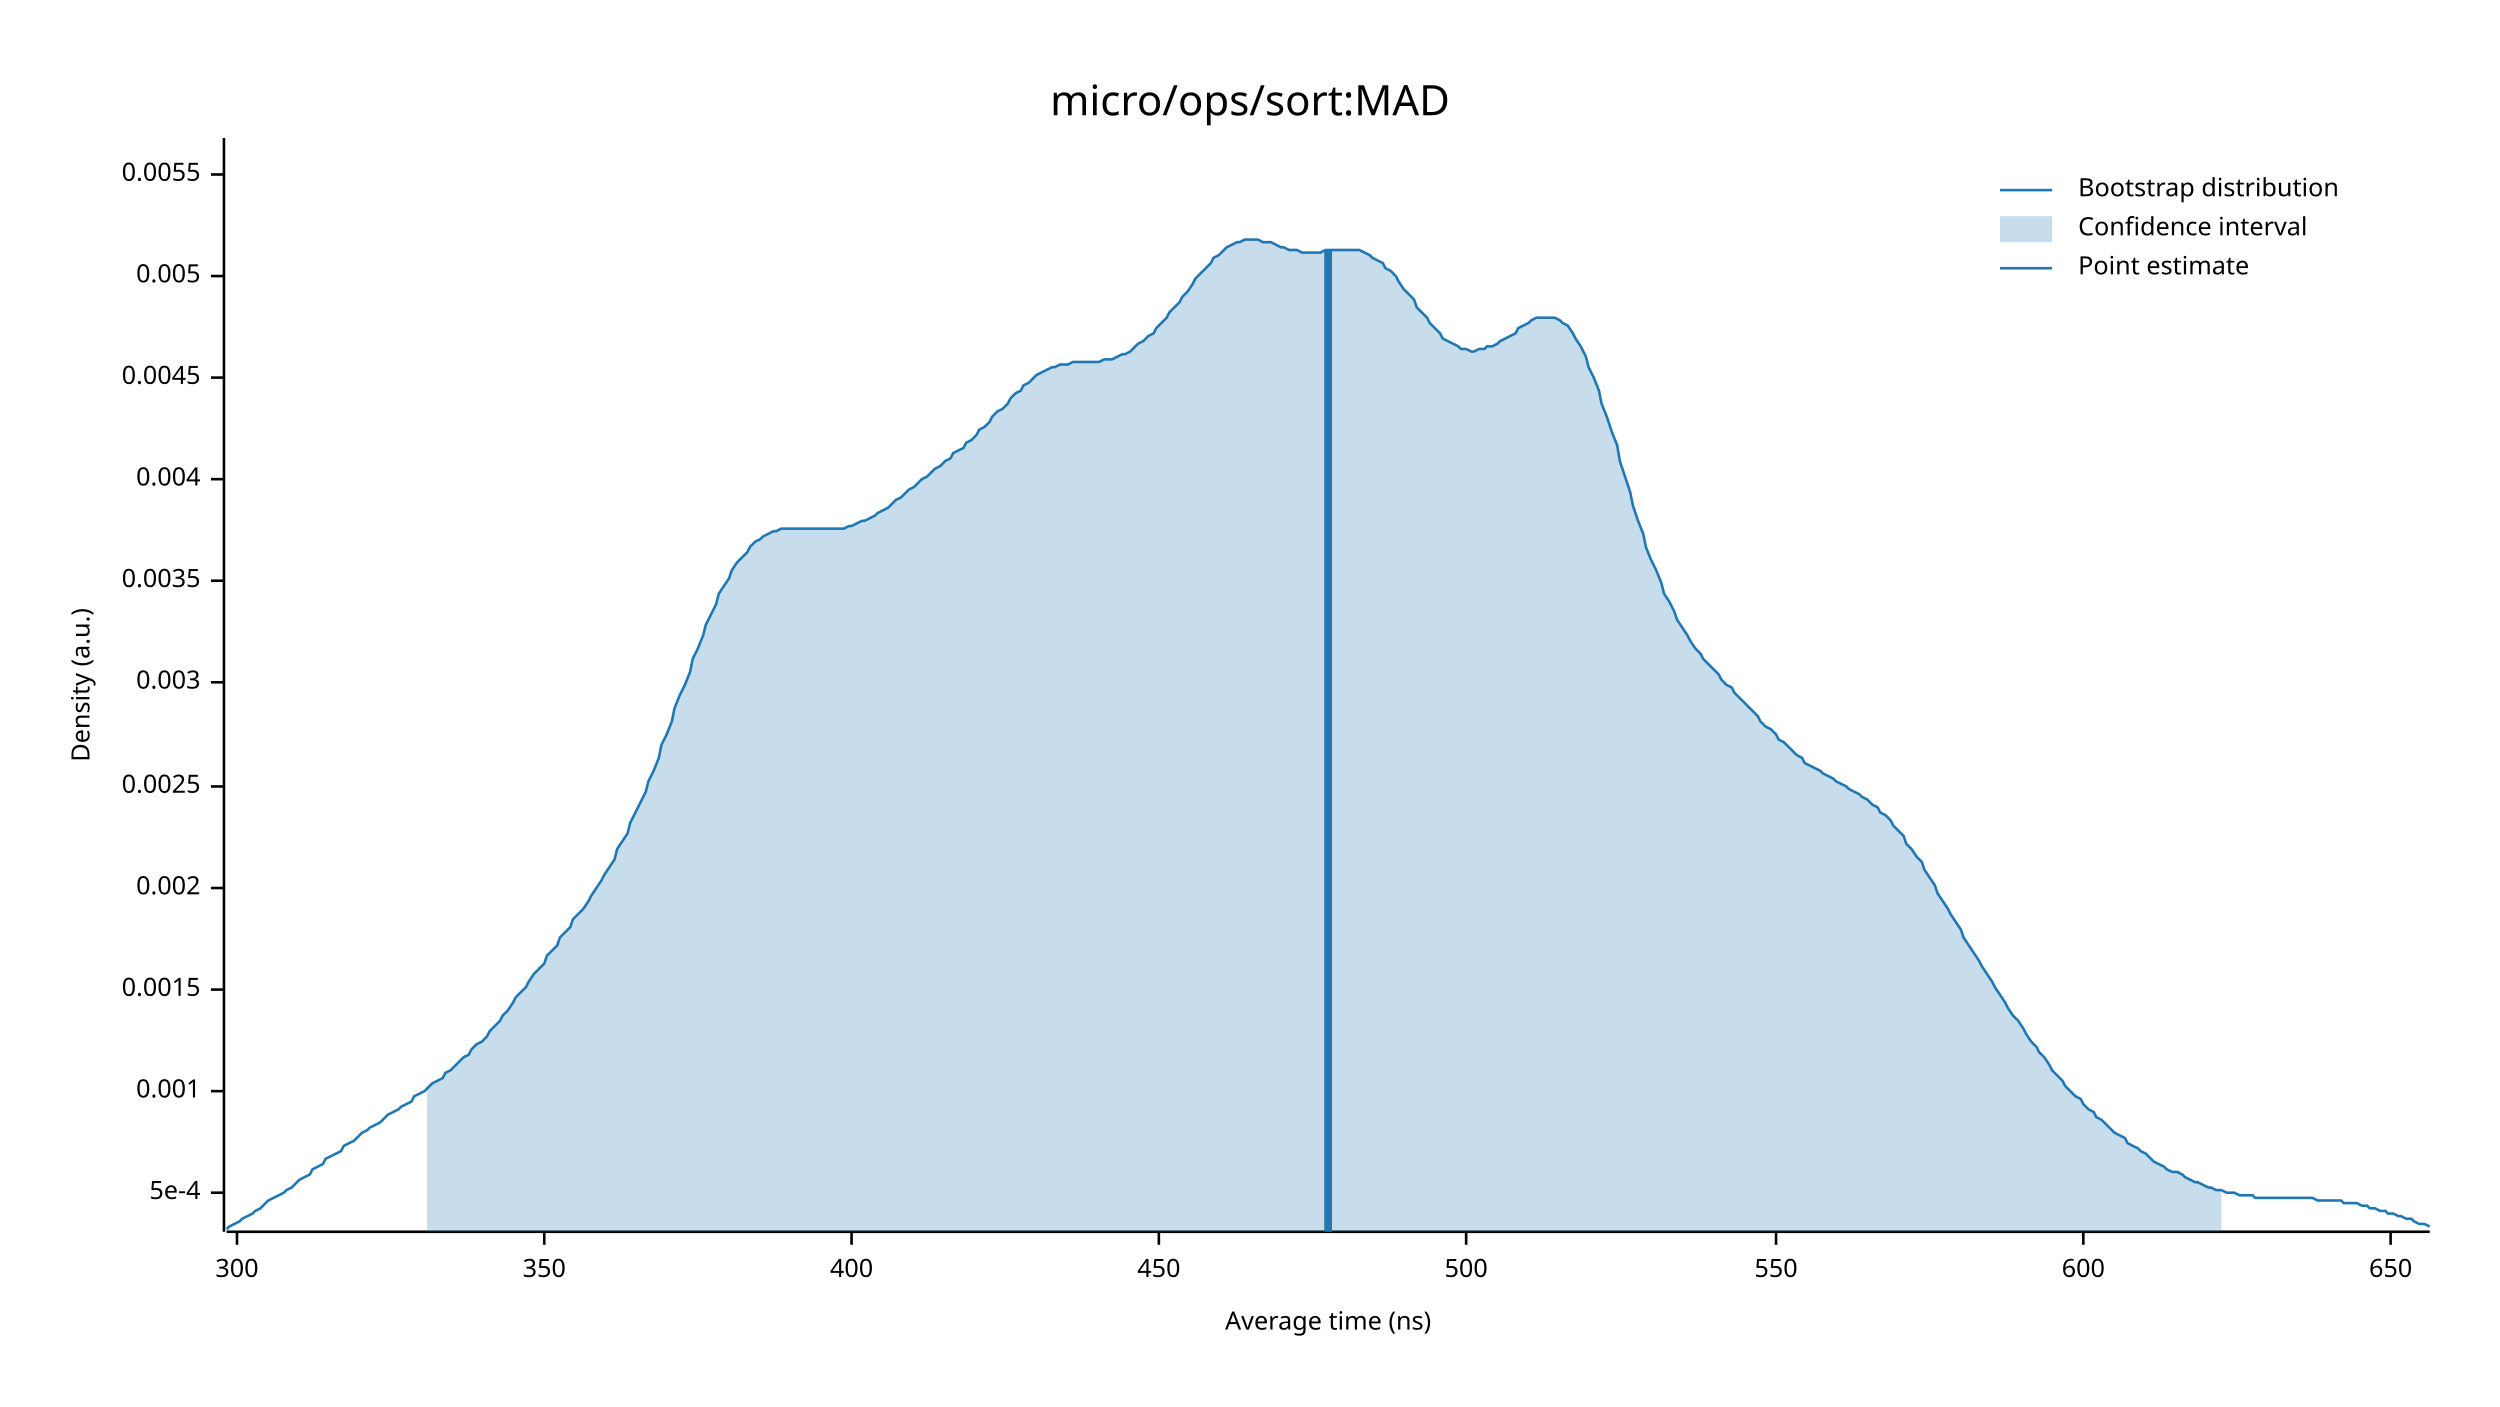
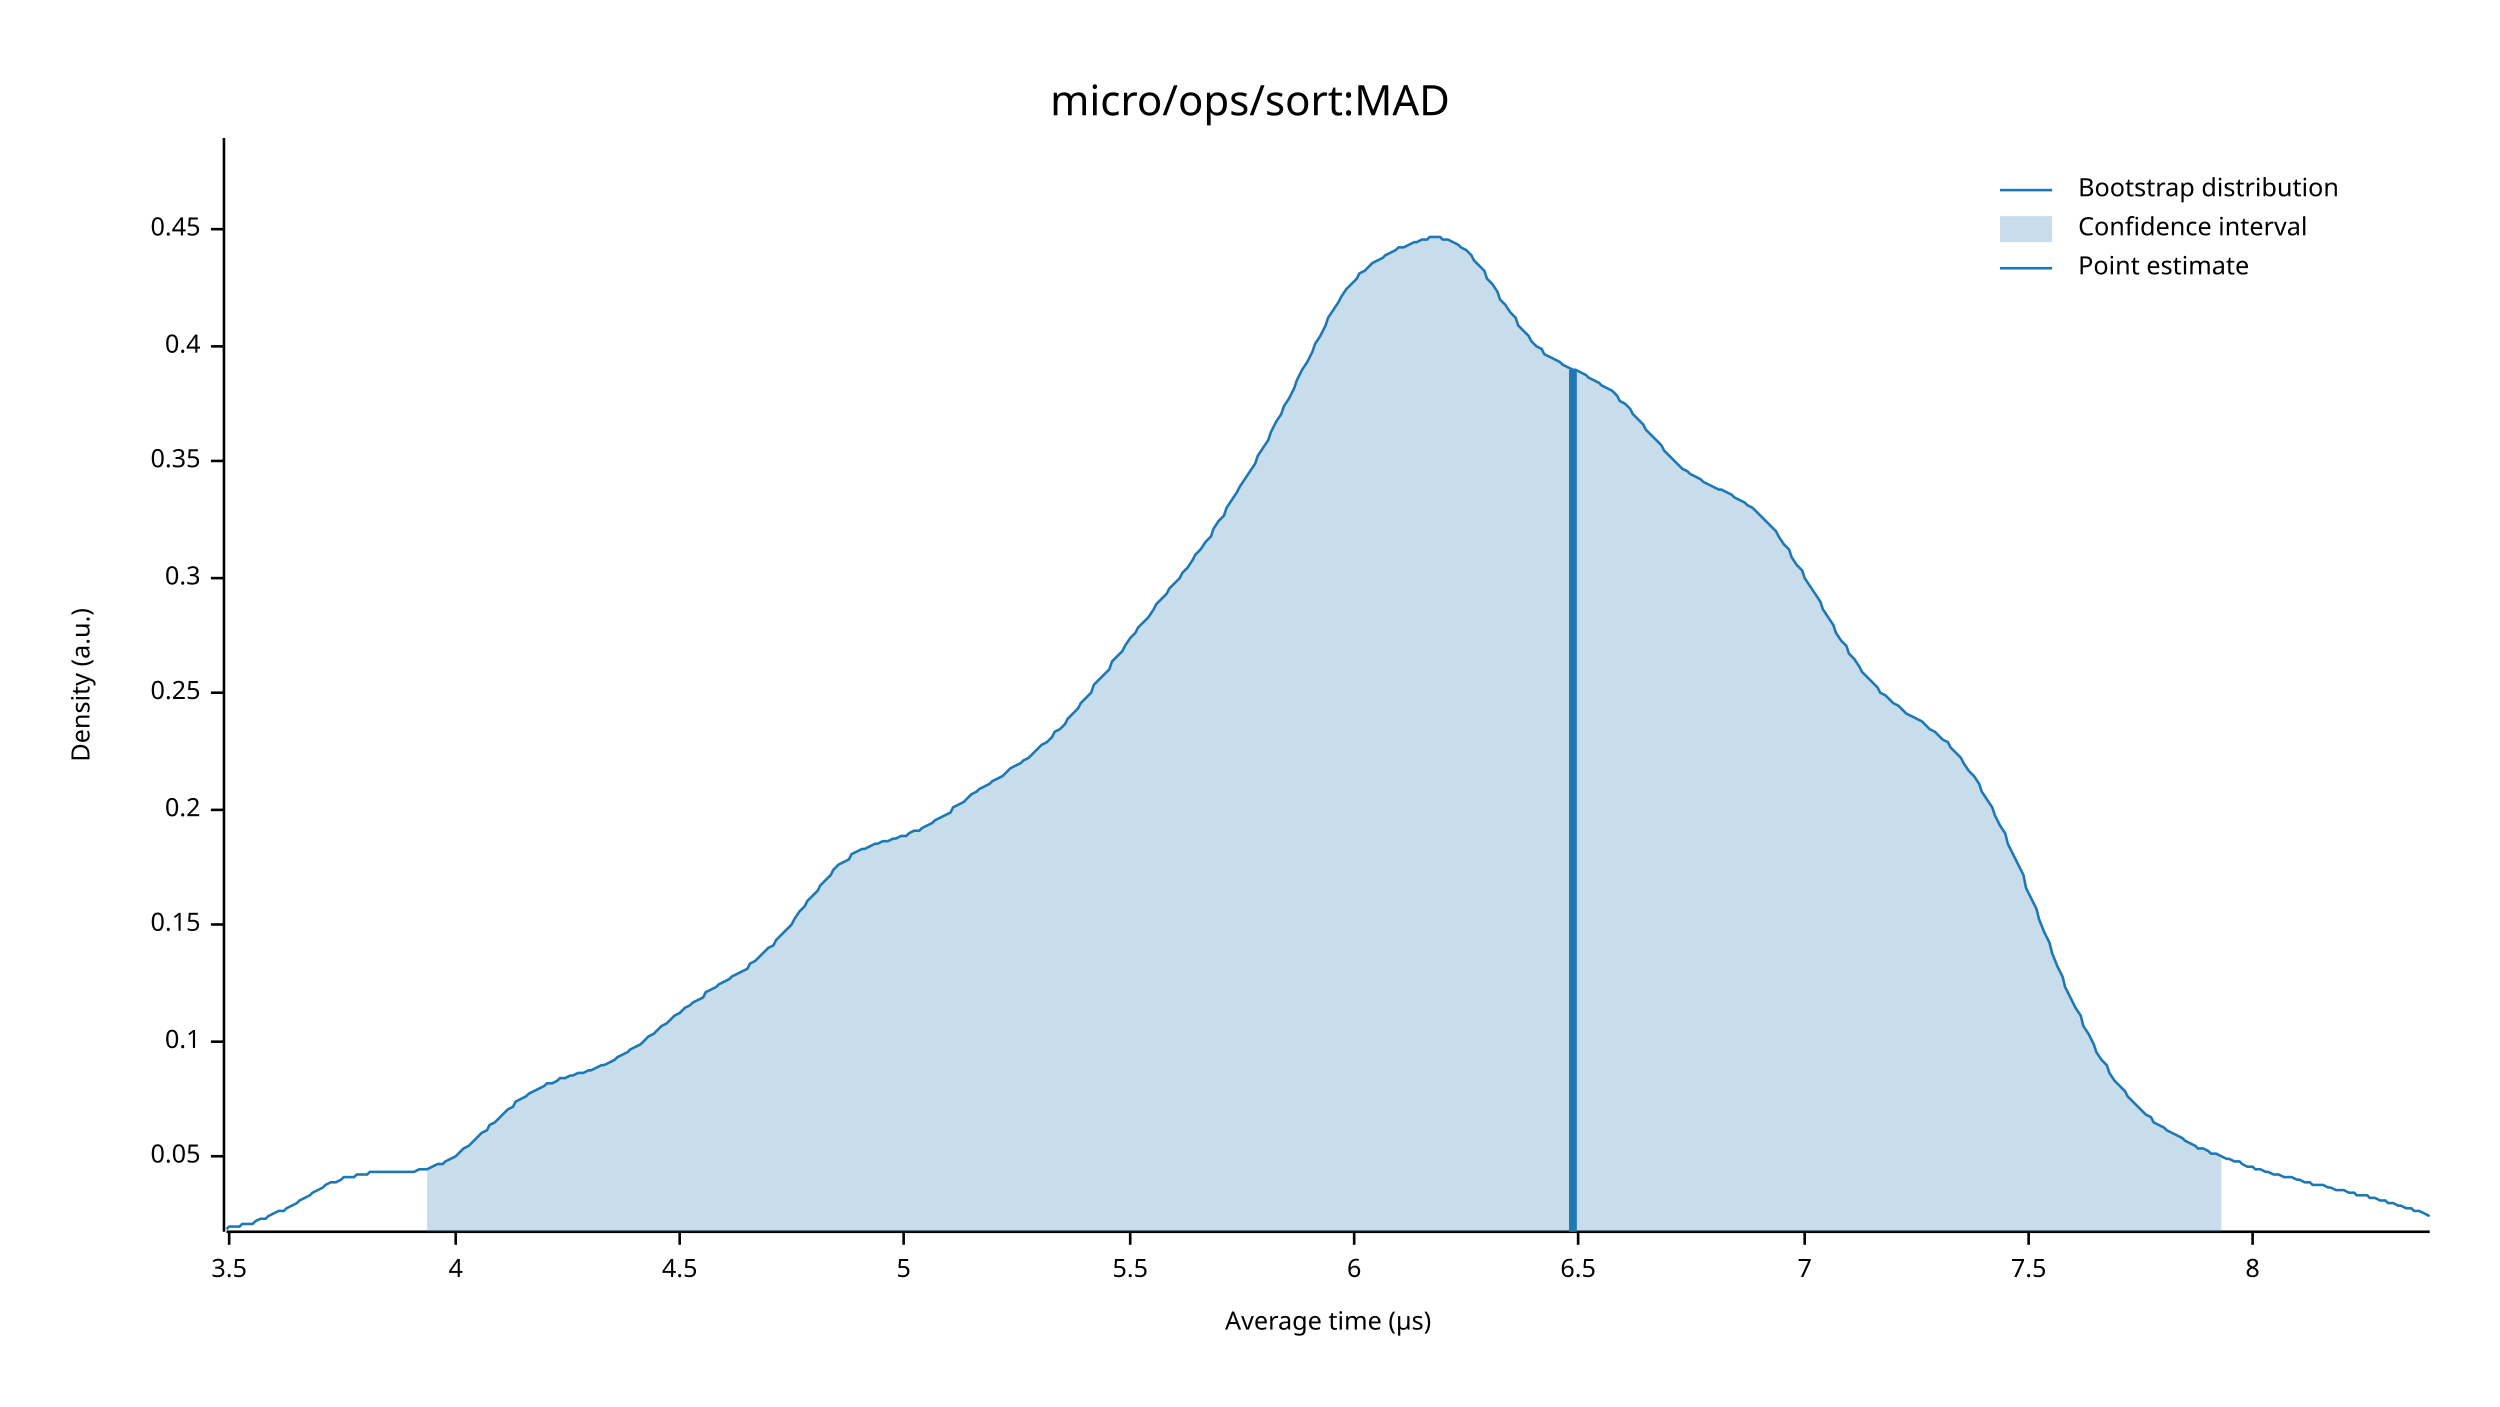
<svg xmlns="http://www.w3.org/2000/svg" width="960" height="540" viewBox="0 0 960 540">
  <text x="480" y="32" dy="0.76em" text-anchor="middle" font-family="sans-serif" font-size="16.129" opacity="1" fill="#000000">
micro/ops/sort:MAD
</text>
  <text x="27" y="263" dy="0.76em" text-anchor="middle" font-family="sans-serif" font-size="9.677" opacity="1" fill="#000000" transform="rotate(270, 27, 263)">
Density (a.u.)
</text>
  <text x="510" y="513" dy="-0.5ex" text-anchor="middle" font-family="sans-serif" font-size="9.677" opacity="1" fill="#000000">
- Average time (ns)
+ Average time (µs)
</text>
  <polyline fill="none" opacity="1" stroke="#000000" stroke-width="1" points="86,53 86,473 " />
-   <text x="77" y="458" dy="0.5ex" text-anchor="end" font-family="sans-serif" font-size="9.677" opacity="1" fill="#000000">
- 5e-4
+   <text x="77" y="444" dy="0.5ex" text-anchor="end" font-family="sans-serif" font-size="9.677" opacity="1" fill="#000000">
+ 0.05
</text>
-   <polyline fill="none" opacity="1" stroke="#000000" stroke-width="1" points="81,458 86,458 " />
-   <text x="77" y="419" dy="0.5ex" text-anchor="end" font-family="sans-serif" font-size="9.677" opacity="1" fill="#000000">
- 0.001
+   <polyline fill="none" opacity="1" stroke="#000000" stroke-width="1" points="81,444 86,444 " />
+   <text x="77" y="400" dy="0.5ex" text-anchor="end" font-family="sans-serif" font-size="9.677" opacity="1" fill="#000000">
+ 0.1
</text>
-   <polyline fill="none" opacity="1" stroke="#000000" stroke-width="1" points="81,419 86,419 " />
-   <text x="77" y="380" dy="0.5ex" text-anchor="end" font-family="sans-serif" font-size="9.677" opacity="1" fill="#000000">
- 0.0015
+   <polyline fill="none" opacity="1" stroke="#000000" stroke-width="1" points="81,400 86,400 " />
+   <text x="77" y="355" dy="0.5ex" text-anchor="end" font-family="sans-serif" font-size="9.677" opacity="1" fill="#000000">
+ 0.15
</text>
-   <polyline fill="none" opacity="1" stroke="#000000" stroke-width="1" points="81,380 86,380 " />
-   <text x="77" y="341" dy="0.5ex" text-anchor="end" font-family="sans-serif" font-size="9.677" opacity="1" fill="#000000">
- 0.002
+   <polyline fill="none" opacity="1" stroke="#000000" stroke-width="1" points="81,355 86,355 " />
+   <text x="77" y="311" dy="0.5ex" text-anchor="end" font-family="sans-serif" font-size="9.677" opacity="1" fill="#000000">
+ 0.2
</text>
-   <polyline fill="none" opacity="1" stroke="#000000" stroke-width="1" points="81,341 86,341 " />
-   <text x="77" y="302" dy="0.5ex" text-anchor="end" font-family="sans-serif" font-size="9.677" opacity="1" fill="#000000">
- 0.0025
+   <polyline fill="none" opacity="1" stroke="#000000" stroke-width="1" points="81,311 86,311 " />
+   <text x="77" y="266" dy="0.5ex" text-anchor="end" font-family="sans-serif" font-size="9.677" opacity="1" fill="#000000">
+ 0.25
</text>
-   <polyline fill="none" opacity="1" stroke="#000000" stroke-width="1" points="81,302 86,302 " />
-   <text x="77" y="262" dy="0.5ex" text-anchor="end" font-family="sans-serif" font-size="9.677" opacity="1" fill="#000000">
- 0.003
+   <polyline fill="none" opacity="1" stroke="#000000" stroke-width="1" points="81,266 86,266 " />
+   <text x="77" y="222" dy="0.5ex" text-anchor="end" font-family="sans-serif" font-size="9.677" opacity="1" fill="#000000">
+ 0.3
</text>
-   <polyline fill="none" opacity="1" stroke="#000000" stroke-width="1" points="81,262 86,262 " />
-   <text x="77" y="223" dy="0.5ex" text-anchor="end" font-family="sans-serif" font-size="9.677" opacity="1" fill="#000000">
- 0.0035
+   <polyline fill="none" opacity="1" stroke="#000000" stroke-width="1" points="81,222 86,222 " />
+   <text x="77" y="177" dy="0.5ex" text-anchor="end" font-family="sans-serif" font-size="9.677" opacity="1" fill="#000000">
+ 0.35
</text>
-   <polyline fill="none" opacity="1" stroke="#000000" stroke-width="1" points="81,223 86,223 " />
-   <text x="77" y="184" dy="0.5ex" text-anchor="end" font-family="sans-serif" font-size="9.677" opacity="1" fill="#000000">
- 0.004
+   <polyline fill="none" opacity="1" stroke="#000000" stroke-width="1" points="81,177 86,177 " />
+   <text x="77" y="133" dy="0.5ex" text-anchor="end" font-family="sans-serif" font-size="9.677" opacity="1" fill="#000000">
+ 0.4
</text>
-   <polyline fill="none" opacity="1" stroke="#000000" stroke-width="1" points="81,184 86,184 " />
-   <text x="77" y="145" dy="0.5ex" text-anchor="end" font-family="sans-serif" font-size="9.677" opacity="1" fill="#000000">
- 0.0045
+   <polyline fill="none" opacity="1" stroke="#000000" stroke-width="1" points="81,133 86,133 " />
+   <text x="77" y="88" dy="0.5ex" text-anchor="end" font-family="sans-serif" font-size="9.677" opacity="1" fill="#000000">
+ 0.45
</text>
-   <polyline fill="none" opacity="1" stroke="#000000" stroke-width="1" points="81,145 86,145 " />
-   <text x="77" y="106" dy="0.5ex" text-anchor="end" font-family="sans-serif" font-size="9.677" opacity="1" fill="#000000">
- 0.005
+   <polyline fill="none" opacity="1" stroke="#000000" stroke-width="1" points="81,88 86,88 " />
+   <polyline fill="none" opacity="1" stroke="#000000" stroke-width="1" points="87,473 933,473 " />
+   <text x="88" y="483" dy="0.76em" text-anchor="middle" font-family="sans-serif" font-size="9.677" opacity="1" fill="#000000">
+ 3.5
</text>
-   <polyline fill="none" opacity="1" stroke="#000000" stroke-width="1" points="81,106 86,106 " />
-   <text x="77" y="67" dy="0.5ex" text-anchor="end" font-family="sans-serif" font-size="9.677" opacity="1" fill="#000000">
- 0.0055
+   <polyline fill="none" opacity="1" stroke="#000000" stroke-width="1" points="88,473 88,478 " />
+   <text x="175" y="483" dy="0.76em" text-anchor="middle" font-family="sans-serif" font-size="9.677" opacity="1" fill="#000000">
+ 4
</text>
-   <polyline fill="none" opacity="1" stroke="#000000" stroke-width="1" points="81,67 86,67 " />
-   <polyline fill="none" opacity="1" stroke="#000000" stroke-width="1" points="87,473 933,473 " />
-   <text x="91" y="483" dy="0.76em" text-anchor="middle" font-family="sans-serif" font-size="9.677" opacity="1" fill="#000000">
- 300
+   <polyline fill="none" opacity="1" stroke="#000000" stroke-width="1" points="175,473 175,478 " />
+   <text x="261" y="483" dy="0.76em" text-anchor="middle" font-family="sans-serif" font-size="9.677" opacity="1" fill="#000000">
+ 4.5
</text>
-   <polyline fill="none" opacity="1" stroke="#000000" stroke-width="1" points="91,473 91,478 " />
-   <text x="209" y="483" dy="0.76em" text-anchor="middle" font-family="sans-serif" font-size="9.677" opacity="1" fill="#000000">
- 350
+   <polyline fill="none" opacity="1" stroke="#000000" stroke-width="1" points="261,473 261,478 " />
+   <text x="347" y="483" dy="0.76em" text-anchor="middle" font-family="sans-serif" font-size="9.677" opacity="1" fill="#000000">
+ 5
</text>
-   <polyline fill="none" opacity="1" stroke="#000000" stroke-width="1" points="209,473 209,478 " />
-   <text x="327" y="483" dy="0.76em" text-anchor="middle" font-family="sans-serif" font-size="9.677" opacity="1" fill="#000000">
- 400
+   <polyline fill="none" opacity="1" stroke="#000000" stroke-width="1" points="347,473 347,478 " />
+   <text x="434" y="483" dy="0.76em" text-anchor="middle" font-family="sans-serif" font-size="9.677" opacity="1" fill="#000000">
+ 5.5
</text>
-   <polyline fill="none" opacity="1" stroke="#000000" stroke-width="1" points="327,473 327,478 " />
-   <text x="445" y="483" dy="0.76em" text-anchor="middle" font-family="sans-serif" font-size="9.677" opacity="1" fill="#000000">
- 450
+   <polyline fill="none" opacity="1" stroke="#000000" stroke-width="1" points="434,473 434,478 " />
+   <text x="520" y="483" dy="0.76em" text-anchor="middle" font-family="sans-serif" font-size="9.677" opacity="1" fill="#000000">
+ 6
</text>
-   <polyline fill="none" opacity="1" stroke="#000000" stroke-width="1" points="445,473 445,478 " />
-   <text x="563" y="483" dy="0.76em" text-anchor="middle" font-family="sans-serif" font-size="9.677" opacity="1" fill="#000000">
- 500
+   <polyline fill="none" opacity="1" stroke="#000000" stroke-width="1" points="520,473 520,478 " />
+   <text x="606" y="483" dy="0.76em" text-anchor="middle" font-family="sans-serif" font-size="9.677" opacity="1" fill="#000000">
+ 6.5
</text>
-   <polyline fill="none" opacity="1" stroke="#000000" stroke-width="1" points="563,473 563,478 " />
-   <text x="682" y="483" dy="0.76em" text-anchor="middle" font-family="sans-serif" font-size="9.677" opacity="1" fill="#000000">
- 550
+   <polyline fill="none" opacity="1" stroke="#000000" stroke-width="1" points="606,473 606,478 " />
+   <text x="693" y="483" dy="0.76em" text-anchor="middle" font-family="sans-serif" font-size="9.677" opacity="1" fill="#000000">
+ 7
</text>
-   <polyline fill="none" opacity="1" stroke="#000000" stroke-width="1" points="682,473 682,478 " />
-   <text x="800" y="483" dy="0.76em" text-anchor="middle" font-family="sans-serif" font-size="9.677" opacity="1" fill="#000000">
- 600
+   <polyline fill="none" opacity="1" stroke="#000000" stroke-width="1" points="693,473 693,478 " />
+   <text x="779" y="483" dy="0.76em" text-anchor="middle" font-family="sans-serif" font-size="9.677" opacity="1" fill="#000000">
+ 7.5
</text>
-   <polyline fill="none" opacity="1" stroke="#000000" stroke-width="1" points="800,473 800,478 " />
-   <text x="918" y="483" dy="0.76em" text-anchor="middle" font-family="sans-serif" font-size="9.677" opacity="1" fill="#000000">
- 650
+   <polyline fill="none" opacity="1" stroke="#000000" stroke-width="1" points="779,473 779,478 " />
+   <text x="865" y="483" dy="0.76em" text-anchor="middle" font-family="sans-serif" font-size="9.677" opacity="1" fill="#000000">
+ 8
</text>
-   <polyline fill="none" opacity="1" stroke="#000000" stroke-width="1" points="918,473 918,478 " />
-   <polyline fill="none" opacity="1" stroke="#1F78B4" stroke-width="1" points="87,472 88,471 90,470 92,469 93,468 95,467 97,466 98,465 100,464 102,462 103,461 105,460 107,459 109,458 110,457 112,456 114,454 115,453 117,452 119,451 120,449 122,448 124,447 125,445 127,444 129,443 131,442 132,440 134,439 136,438 137,437 139,435 141,434 142,433 144,432 146,431 148,429 149,428 151,427 153,426 154,425 156,424 158,423 159,421 161,420 163,419 164,418 166,416 168,415 170,414 171,412 173,411 175,409 176,408 178,406 180,405 181,403 183,401 185,400 187,398 188,396 190,394 192,392 193,390 195,388 197,385 198,383 200,381 202,379 203,377 205,374 207,372 209,370 210,367 212,365 214,363 215,360 217,358 219,356 220,353 222,351 224,349 226,346 227,344 229,341 231,338 232,336 234,333 236,330 237,326 239,323 241,320 242,316 244,312 246,308 248,304 249,300 251,296 253,291 254,286 256,282 258,277 259,272 261,267 263,263 265,258 266,253 268,249 270,244 271,240 273,236 275,232 276,228 278,225 280,222 281,219 283,216 285,214 287,212 288,210 290,208 292,207 293,206 295,205 297,204 298,204 300,203 302,203 304,203 305,203 307,203 309,203 310,203 312,203 314,203 315,203 317,203 319,203 320,203 322,203 324,203 326,202 327,202 329,201 331,200 332,200 334,199 336,198 337,197 339,196 341,195 343,193 344,192 346,191 348,189 349,188 351,187 353,185 354,184 356,183 358,181 359,180 361,179 363,177 365,176 366,174 368,173 370,172 371,170 373,169 375,167 376,165 378,164 380,162 381,160 383,158 385,157 387,155 388,153 390,151 392,150 393,148 395,147 397,145 398,144 400,143 402,142 404,141 405,141 407,140 409,140 410,140 412,139 414,139 415,139 417,139 419,139 420,139 422,139 424,138 426,138 427,138 429,137 431,136 432,136 434,135 436,133 437,132 439,131 441,129 443,128 444,126 446,124 448,122 449,120 451,118 453,116 454,114 456,112 458,109 459,107 461,105 463,103 465,101 466,99 468,98 470,96 471,95 473,94 475,93 476,93 478,92 480,92 482,92 483,92 485,93 487,93 488,93 490,94 492,95 493,95 495,96 497,96 498,96 500,97 502,97 504,97 505,97 507,97 509,96 510,96 512,96 514,96 515,96 517,96 519,96 521,96 522,96 524,97 526,98 527,99 529,100 531,101 532,103 534,104 536,106 537,108 539,111 541,113 543,115 544,118 546,120 548,122 549,124 551,126 553,128 554,130 556,131 558,132 560,133 561,134 563,134 565,135 566,135 568,134 570,134 571,133 573,133 575,132 576,131 578,130 580,129 582,128 583,126 585,125 587,124 588,123 590,122 592,122 593,122 595,122 597,122 599,123 600,124 602,125 604,128 605,130 607,133 609,137 610,141 612,145 614,150 615,155 617,160 619,166 621,171 622,177 624,183 626,189 627,194 629,200 631,205 632,210 634,215 636,219 638,224 639,228 641,231 643,235 644,238 646,241 648,244 649,246 651,249 653,251 654,253 656,255 658,257 660,259 661,261 663,263 665,264 666,266 668,268 670,270 671,271 673,273 675,275 676,277 678,279 680,280 682,282 683,284 685,285 687,287 688,288 690,290 692,291 693,293 695,294 697,295 699,296 700,297 702,298 704,299 705,300 707,301 709,302 710,303 712,304 714,305 715,306 717,307 719,309 721,310 722,312 724,313 726,315 727,317 729,319 731,321 732,324 734,326 736,329 738,331 739,334 741,337 743,340 744,343 746,346 748,349 749,351 751,354 753,357 754,360 756,363 758,366 760,369 761,371 763,374 765,377 766,379 768,382 770,385 771,387 773,390 775,392 777,395 778,397 780,400 782,402 783,404 785,406 787,409 788,411 790,413 792,415 793,417 795,419 797,421 799,422 800,424 802,426 804,427 805,429 807,430 809,432 810,433 812,435 814,436 816,437 817,439 819,440 821,441 822,442 824,443 826,445 827,446 829,447 831,448 832,449 834,450 836,450 838,451 839,452 841,453 843,454 844,454 846,455 848,456 849,456 851,457 853,457 855,458 856,458 858,458 860,459 861,459 863,459 865,459 866,460 868,460 870,460 871,460 873,460 875,460 877,460 878,460 880,460 882,460 883,460 885,460 887,460 888,460 890,461 892,461 894,461 895,461 897,461 899,461 900,462 902,462 904,462 905,462 907,463 909,463 910,464 912,464 914,465 916,465 917,466 919,466 921,467 922,467 924,468 926,468 927,469 929,470 931,470 933,471 " />
-   <polygon opacity="0.25" fill="#1F78B4" points="164,418 166,416 168,415 170,414 171,412 173,411 175,409 176,408 178,406 180,405 181,403 183,401 185,400 187,398 188,396 190,394 192,392 193,390 195,388 197,385 198,383 200,381 202,379 203,377 205,374 207,372 209,370 210,367 212,365 214,363 215,360 217,358 219,356 220,353 222,351 224,349 226,346 227,344 229,341 231,338 232,336 234,333 236,330 237,326 239,323 241,320 242,316 244,312 246,308 248,304 249,300 251,296 253,291 254,286 256,282 258,277 259,272 261,267 263,263 265,258 266,253 268,249 270,244 271,240 273,236 275,232 276,228 278,225 280,222 281,219 283,216 285,214 287,212 288,210 290,208 292,207 293,206 295,205 297,204 298,204 300,203 302,203 304,203 305,203 307,203 309,203 310,203 312,203 314,203 315,203 317,203 319,203 320,203 322,203 324,203 326,202 327,202 329,201 331,200 332,200 334,199 336,198 337,197 339,196 341,195 343,193 344,192 346,191 348,189 349,188 351,187 353,185 354,184 356,183 358,181 359,180 361,179 363,177 365,176 366,174 368,173 370,172 371,170 373,169 375,167 376,165 378,164 380,162 381,160 383,158 385,157 387,155 388,153 390,151 392,150 393,148 395,147 397,145 398,144 400,143 402,142 404,141 405,141 407,140 409,140 410,140 412,139 414,139 415,139 417,139 419,139 420,139 422,139 424,138 426,138 427,138 429,137 431,136 432,136 434,135 436,133 437,132 439,131 441,129 443,128 444,126 446,124 448,122 449,120 451,118 453,116 454,114 456,112 458,109 459,107 461,105 463,103 465,101 466,99 468,98 470,96 471,95 473,94 475,93 476,93 478,92 480,92 482,92 483,92 485,93 487,93 488,93 490,94 492,95 493,95 495,96 497,96 498,96 500,97 502,97 504,97 505,97 507,97 509,96 510,96 512,96 514,96 515,96 517,96 519,96 521,96 522,96 524,97 526,98 527,99 529,100 531,101 532,103 534,104 536,106 537,108 539,111 541,113 543,115 544,118 546,120 548,122 549,124 551,126 553,128 554,130 556,131 558,132 560,133 561,134 563,134 565,135 566,135 568,134 570,134 571,133 573,133 575,132 576,131 578,130 580,129 582,128 583,126 585,125 587,124 588,123 590,122 592,122 593,122 595,122 597,122 599,123 600,124 602,125 604,128 605,130 607,133 609,137 610,141 612,145 614,150 615,155 617,160 619,166 621,171 622,177 624,183 626,189 627,194 629,200 631,205 632,210 634,215 636,219 638,224 639,228 641,231 643,235 644,238 646,241 648,244 649,246 651,249 653,251 654,253 656,255 658,257 660,259 661,261 663,263 665,264 666,266 668,268 670,270 671,271 673,273 675,275 676,277 678,279 680,280 682,282 683,284 685,285 687,287 688,288 690,290 692,291 693,293 695,294 697,295 699,296 700,297 702,298 704,299 705,300 707,301 709,302 710,303 712,304 714,305 715,306 717,307 719,309 721,310 722,312 724,313 726,315 727,317 729,319 731,321 732,324 734,326 736,329 738,331 739,334 741,337 743,340 744,343 746,346 748,349 749,351 751,354 753,357 754,360 756,363 758,366 760,369 761,371 763,374 765,377 766,379 768,382 770,385 771,387 773,390 775,392 777,395 778,397 780,400 782,402 783,404 785,406 787,409 788,411 790,413 792,415 793,417 795,419 797,421 799,422 800,424 802,426 804,427 805,429 807,430 809,432 810,433 812,435 814,436 816,437 817,439 819,440 821,441 822,442 824,443 826,445 827,446 829,447 831,448 832,449 834,450 836,450 838,451 839,452 841,453 843,454 844,454 846,455 848,456 849,456 851,457 853,457 853,473 164,473 " />
-   <polyline fill="none" opacity="1" stroke="#1F78B4" stroke-width="3" points="510,473 510,96 " />
+   <polyline fill="none" opacity="1" stroke="#000000" stroke-width="1" points="865,473 865,478 " />
+   <polyline fill="none" opacity="1" stroke="#1F78B4" stroke-width="1" points="87,472 88,471 90,471 92,471 93,470 95,470 97,470 98,469 100,468 102,468 103,467 105,466 107,465 109,465 110,464 112,463 114,462 115,461 117,460 119,459 120,458 122,457 124,456 125,455 127,454 129,454 131,453 132,452 134,452 136,452 137,451 139,451 141,451 142,450 144,450 146,450 148,450 149,450 151,450 153,450 154,450 156,450 158,450 159,450 161,449 163,449 164,449 166,448 168,447 170,447 171,446 173,445 175,444 176,443 178,441 180,440 181,439 183,437 185,435 187,434 188,432 190,431 192,429 193,428 195,426 197,425 198,423 200,422 202,421 203,420 205,419 207,418 209,417 210,416 212,416 214,415 215,414 217,414 219,413 220,413 222,412 224,412 226,411 227,411 229,410 231,409 232,409 234,408 236,407 237,406 239,405 241,404 242,403 244,402 246,401 248,399 249,398 251,397 253,395 254,394 256,393 258,391 259,390 261,389 263,387 265,386 266,385 268,384 270,383 271,381 273,380 275,379 276,378 278,377 280,376 281,375 283,374 285,373 287,372 288,370 290,369 292,367 293,366 295,364 297,363 298,361 300,359 302,357 304,355 305,353 307,350 309,348 310,346 312,344 314,342 315,340 317,338 319,336 320,334 322,332 324,331 326,330 327,328 329,327 331,326 332,326 334,325 336,324 337,324 339,323 341,323 343,322 344,322 346,321 348,321 349,320 351,319 353,319 354,318 356,317 358,316 359,315 361,314 363,313 365,312 366,310 368,309 370,308 371,307 373,305 375,304 376,303 378,302 380,301 381,300 383,299 385,298 387,296 388,295 390,294 392,293 393,292 395,291 397,289 398,288 400,286 402,285 404,283 405,281 407,280 409,278 410,276 412,274 414,272 415,270 417,268 419,266 420,263 422,261 424,259 426,257 427,254 429,252 431,250 432,248 434,245 436,243 437,241 439,239 441,237 443,234 444,232 446,230 448,228 449,226 451,224 453,222 454,220 456,218 458,215 459,213 461,211 463,208 465,206 466,203 468,200 470,198 471,195 473,192 475,189 476,187 478,184 480,181 482,178 483,175 485,172 487,169 488,166 490,162 492,159 493,156 495,153 497,149 498,146 500,142 502,139 504,135 505,132 507,129 509,125 510,122 512,119 514,116 515,114 517,111 519,109 521,107 522,105 524,104 526,102 527,101 529,100 531,99 532,98 534,97 536,96 537,95 539,95 541,94 543,93 544,93 546,92 548,92 549,91 551,91 553,91 554,92 556,92 558,93 560,94 561,95 563,96 565,98 566,100 568,102 570,104 571,107 573,109 575,112 576,115 578,117 580,120 582,122 583,125 585,127 587,129 588,131 590,133 592,134 593,136 595,137 597,138 599,139 600,140 602,141 604,142 605,142 607,143 609,144 610,145 612,146 614,147 615,148 617,149 619,150 621,152 622,154 624,155 626,157 627,159 629,161 631,163 632,165 634,167 636,169 638,171 639,173 641,175 643,177 644,178 646,180 648,181 649,182 651,183 653,184 654,185 656,186 658,187 660,188 661,188 663,189 665,190 666,191 668,192 670,193 671,194 673,195 675,197 676,198 678,200 680,202 682,204 683,206 685,209 687,211 688,214 690,217 692,219 693,222 695,225 697,228 699,231 700,234 702,237 704,240 705,243 707,246 709,248 710,251 712,253 714,256 715,258 717,260 719,262 721,264 722,266 724,267 726,269 727,270 729,271 731,273 732,274 734,275 736,276 738,277 739,278 741,280 743,281 744,282 746,284 748,285 749,287 751,289 753,291 754,293 756,296 758,298 760,301 761,304 763,307 765,310 766,313 768,317 770,320 771,324 773,328 775,332 777,336 778,341 780,345 782,349 783,353 785,358 787,362 788,366 790,371 792,375 793,379 795,383 797,387 799,390 800,394 802,397 804,401 805,404 807,407 809,409 810,412 812,415 814,417 816,419 817,421 819,423 821,425 822,426 824,428 826,429 827,431 829,432 831,433 832,434 834,435 836,436 838,437 839,438 841,439 843,440 844,441 846,441 848,442 849,443 851,443 853,444 855,445 856,445 858,446 860,446 861,447 863,448 865,448 866,449 868,449 870,450 871,450 873,451 875,451 877,452 878,452 880,452 882,453 883,453 885,454 887,454 888,455 890,455 892,455 894,456 895,456 897,457 899,457 900,457 902,458 904,458 905,459 907,459 909,459 910,460 912,460 914,461 916,461 917,462 919,462 921,463 922,463 924,464 926,464 927,465 929,465 931,466 933,467 " />
+   <polygon opacity="0.25" fill="#1F78B4" points="164,449 166,448 168,447 170,447 171,446 173,445 175,444 176,443 178,441 180,440 181,439 183,437 185,435 187,434 188,432 190,431 192,429 193,428 195,426 197,425 198,423 200,422 202,421 203,420 205,419 207,418 209,417 210,416 212,416 214,415 215,414 217,414 219,413 220,413 222,412 224,412 226,411 227,411 229,410 231,409 232,409 234,408 236,407 237,406 239,405 241,404 242,403 244,402 246,401 248,399 249,398 251,397 253,395 254,394 256,393 258,391 259,390 261,389 263,387 265,386 266,385 268,384 270,383 271,381 273,380 275,379 276,378 278,377 280,376 281,375 283,374 285,373 287,372 288,370 290,369 292,367 293,366 295,364 297,363 298,361 300,359 302,357 304,355 305,353 307,350 309,348 310,346 312,344 314,342 315,340 317,338 319,336 320,334 322,332 324,331 326,330 327,328 329,327 331,326 332,326 334,325 336,324 337,324 339,323 341,323 343,322 344,322 346,321 348,321 349,320 351,319 353,319 354,318 356,317 358,316 359,315 361,314 363,313 365,312 366,310 368,309 370,308 371,307 373,305 375,304 376,303 378,302 380,301 381,300 383,299 385,298 387,296 388,295 390,294 392,293 393,292 395,291 397,289 398,288 400,286 402,285 404,283 405,281 407,280 409,278 410,276 412,274 414,272 415,270 417,268 419,266 420,263 422,261 424,259 426,257 427,254 429,252 431,250 432,248 434,245 436,243 437,241 439,239 441,237 443,234 444,232 446,230 448,228 449,226 451,224 453,222 454,220 456,218 458,215 459,213 461,211 463,208 465,206 466,203 468,200 470,198 471,195 473,192 475,189 476,187 478,184 480,181 482,178 483,175 485,172 487,169 488,166 490,162 492,159 493,156 495,153 497,149 498,146 500,142 502,139 504,135 505,132 507,129 509,125 510,122 512,119 514,116 515,114 517,111 519,109 521,107 522,105 524,104 526,102 527,101 529,100 531,99 532,98 534,97 536,96 537,95 539,95 541,94 543,93 544,93 546,92 548,92 549,91 551,91 553,91 554,92 556,92 558,93 560,94 561,95 563,96 565,98 566,100 568,102 570,104 571,107 573,109 575,112 576,115 578,117 580,120 582,122 583,125 585,127 587,129 588,131 590,133 592,134 593,136 595,137 597,138 599,139 600,140 602,141 604,142 605,142 607,143 609,144 610,145 612,146 614,147 615,148 617,149 619,150 621,152 622,154 624,155 626,157 627,159 629,161 631,163 632,165 634,167 636,169 638,171 639,173 641,175 643,177 644,178 646,180 648,181 649,182 651,183 653,184 654,185 656,186 658,187 660,188 661,188 663,189 665,190 666,191 668,192 670,193 671,194 673,195 675,197 676,198 678,200 680,202 682,204 683,206 685,209 687,211 688,214 690,217 692,219 693,222 695,225 697,228 699,231 700,234 702,237 704,240 705,243 707,246 709,248 710,251 712,253 714,256 715,258 717,260 719,262 721,264 722,266 724,267 726,269 727,270 729,271 731,273 732,274 734,275 736,276 738,277 739,278 741,280 743,281 744,282 746,284 748,285 749,287 751,289 753,291 754,293 756,296 758,298 760,301 761,304 763,307 765,310 766,313 768,317 770,320 771,324 773,328 775,332 777,336 778,341 780,345 782,349 783,353 785,358 787,362 788,366 790,371 792,375 793,379 795,383 797,387 799,390 800,394 802,397 804,401 805,404 807,407 809,409 810,412 812,415 814,417 816,419 817,421 819,423 821,425 822,426 824,428 826,429 827,431 829,432 831,433 832,434 834,435 836,436 838,437 839,438 841,439 843,440 844,441 846,441 848,442 849,443 851,443 853,444 853,473 164,473 " />
+   <polyline fill="none" opacity="1" stroke="#1F78B4" stroke-width="3" points="604,473 604,142 " />
  <text x="798" y="68" dy="0.76em" text-anchor="start" font-family="sans-serif" font-size="9.677" opacity="1" fill="#000000">
Bootstrap distribution
</text>
  <text x="798" y="83" dy="0.76em" text-anchor="start" font-family="sans-serif" font-size="9.677" opacity="1" fill="#000000">
Confidence interval
</text>
  <text x="798" y="98" dy="0.76em" text-anchor="start" font-family="sans-serif" font-size="9.677" opacity="1" fill="#000000">
Point estimate
</text>
  <polyline fill="none" opacity="1" stroke="#1F78B4" stroke-width="1" points="768,73 788,73 " />
  <rect x="768" y="83" width="20" height="10" opacity="0.25" fill="#1F78B4" stroke="none" />
  <polyline fill="none" opacity="1" stroke="#1F78B4" stroke-width="1" points="768,103 788,103 " />
</svg>
